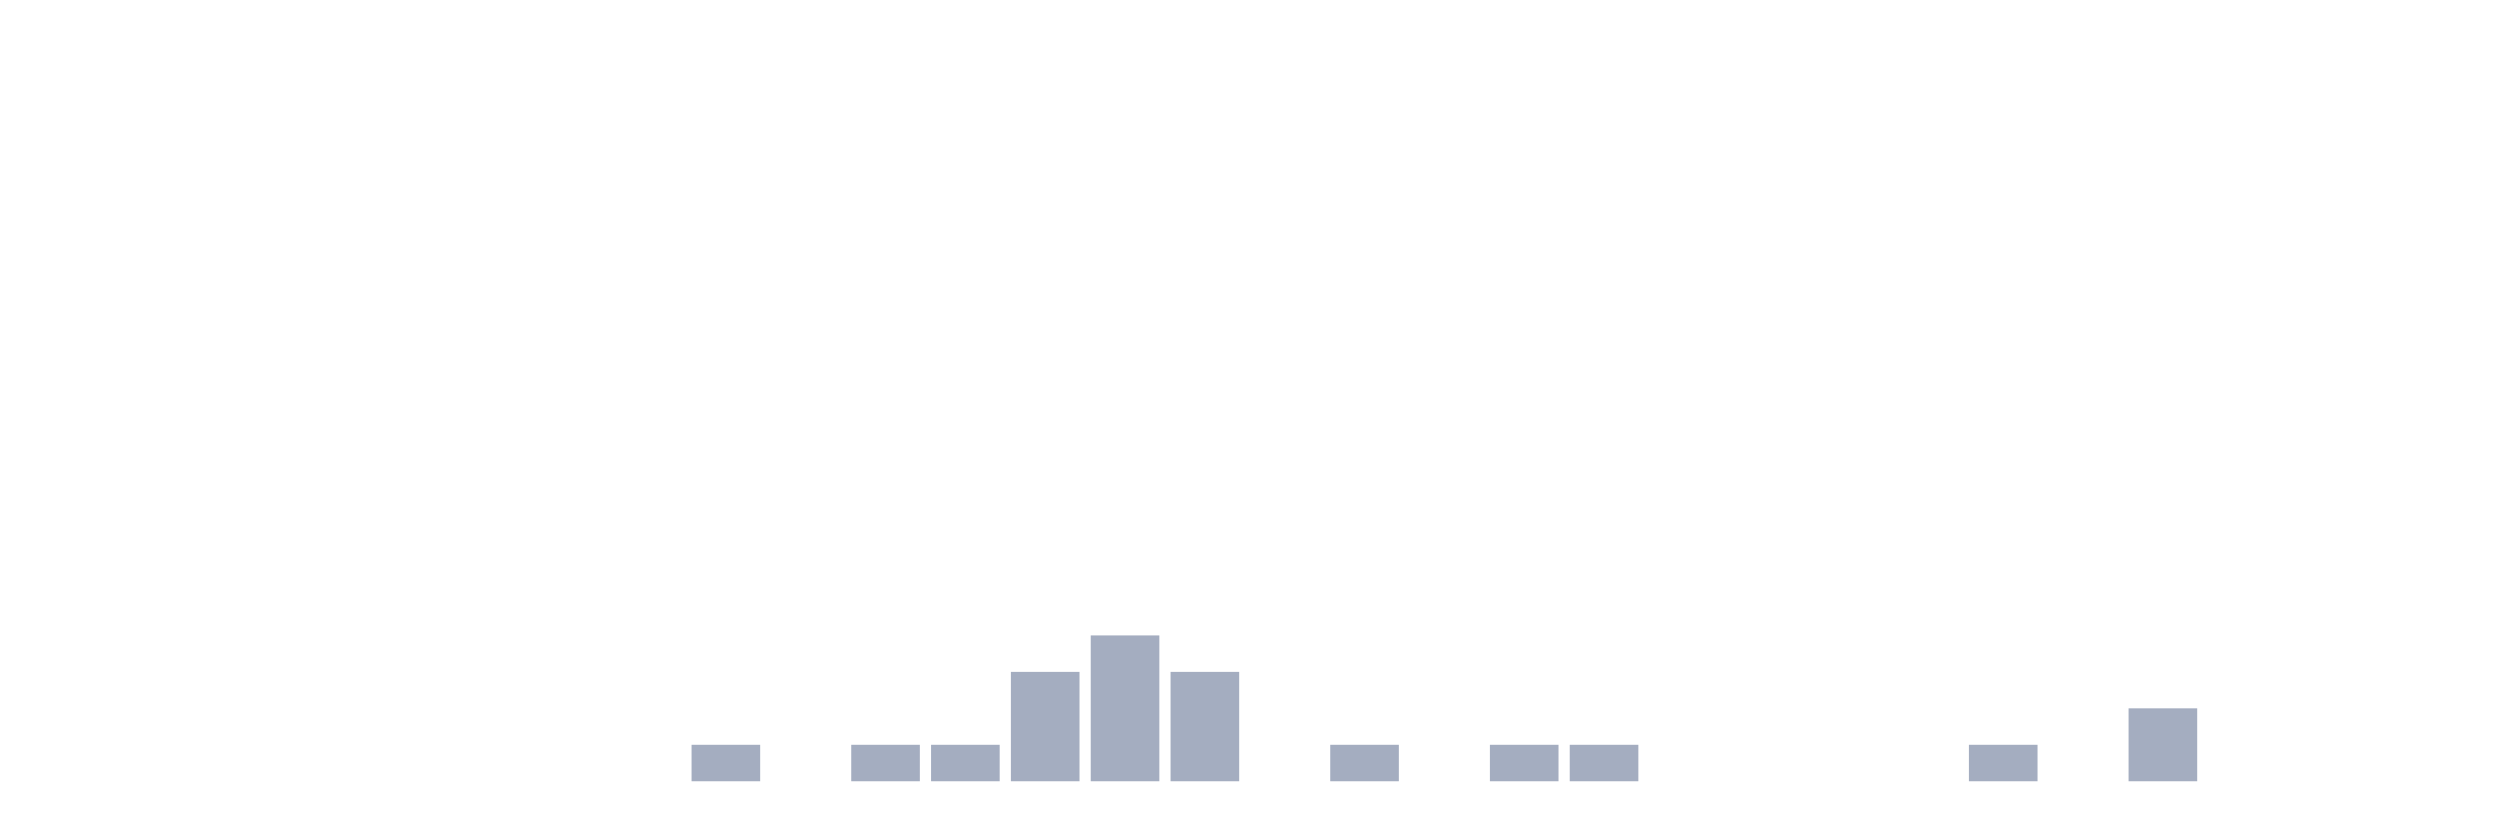
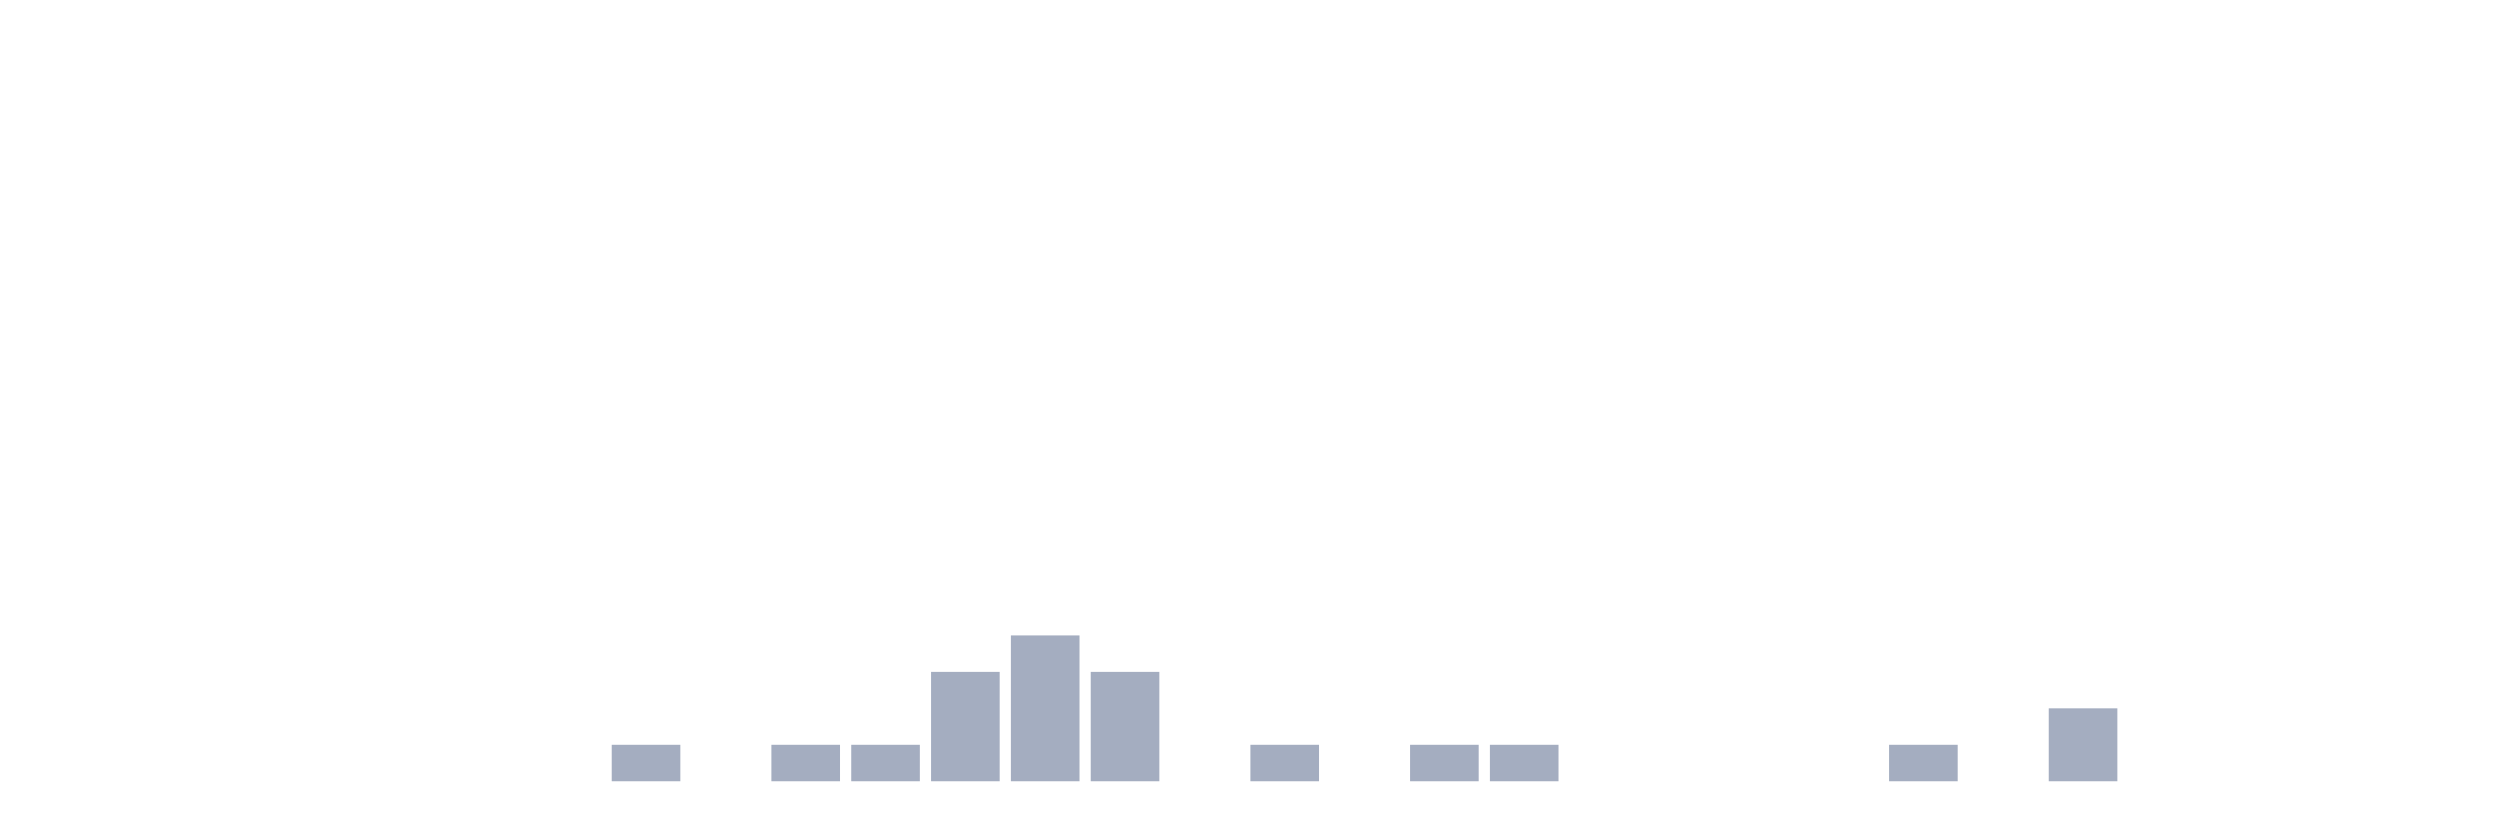
<svg xmlns="http://www.w3.org/2000/svg" viewBox="0 0 480 160">
  <g transform="translate(10,10)">
    <rect class="bar" x="0.153" width="13.175" y="140" height="0" fill="rgb(164,173,192)" />
    <rect class="bar" x="15.482" width="13.175" y="140" height="0" fill="rgb(164,173,192)" />
    <rect class="bar" x="30.81" width="13.175" y="140" height="0" fill="rgb(164,173,192)" />
    <rect class="bar" x="46.138" width="13.175" y="140" height="0" fill="rgb(164,173,192)" />
    <rect class="bar" x="61.466" width="13.175" y="140" height="0" fill="rgb(164,173,192)" />
    <rect class="bar" x="76.794" width="13.175" y="140" height="0" fill="rgb(164,173,192)" />
    <rect class="bar" x="92.123" width="13.175" y="140" height="0" fill="rgb(164,173,192)" />
-     <rect class="bar" x="107.451" width="13.175" y="140" height="0" fill="rgb(164,173,192)" />
-     <rect class="bar" x="122.779" width="13.175" y="133" height="7" fill="rgb(164,173,192)" />
-     <rect class="bar" x="138.107" width="13.175" y="140" height="0" fill="rgb(164,173,192)" />
+     <rect class="bar" x="107.451" width="13.175" y="133" height="7" fill="rgb(164,173,192)" />
+     <rect class="bar" x="122.779" width="13.175" y="140" height="0" fill="rgb(164,173,192)" />
+     <rect class="bar" x="138.107" width="13.175" y="133" height="7" fill="rgb(164,173,192)" />
    <rect class="bar" x="153.436" width="13.175" y="133" height="7" fill="rgb(164,173,192)" />
-     <rect class="bar" x="168.764" width="13.175" y="133" height="7" fill="rgb(164,173,192)" />
-     <rect class="bar" x="184.092" width="13.175" y="119" height="21" fill="rgb(164,173,192)" />
-     <rect class="bar" x="199.42" width="13.175" y="112" height="28" fill="rgb(164,173,192)" />
-     <rect class="bar" x="214.748" width="13.175" y="119" height="21" fill="rgb(164,173,192)" />
-     <rect class="bar" x="230.077" width="13.175" y="140" height="0" fill="rgb(164,173,192)" />
-     <rect class="bar" x="245.405" width="13.175" y="133" height="7" fill="rgb(164,173,192)" />
-     <rect class="bar" x="260.733" width="13.175" y="140" height="0" fill="rgb(164,173,192)" />
+     <rect class="bar" x="168.764" width="13.175" y="119" height="21" fill="rgb(164,173,192)" />
+     <rect class="bar" x="184.092" width="13.175" y="112" height="28" fill="rgb(164,173,192)" />
+     <rect class="bar" x="199.42" width="13.175" y="119" height="21" fill="rgb(164,173,192)" />
+     <rect class="bar" x="214.748" width="13.175" y="140" height="0" fill="rgb(164,173,192)" />
+     <rect class="bar" x="230.077" width="13.175" y="133" height="7" fill="rgb(164,173,192)" />
+     <rect class="bar" x="245.405" width="13.175" y="140" height="0" fill="rgb(164,173,192)" />
+     <rect class="bar" x="260.733" width="13.175" y="133" height="7" fill="rgb(164,173,192)" />
    <rect class="bar" x="276.061" width="13.175" y="133" height="7" fill="rgb(164,173,192)" />
-     <rect class="bar" x="291.39" width="13.175" y="133" height="7" fill="rgb(164,173,192)" />
+     <rect class="bar" x="291.39" width="13.175" y="140" height="0" fill="rgb(164,173,192)" />
    <rect class="bar" x="306.718" width="13.175" y="140" height="0" fill="rgb(164,173,192)" />
    <rect class="bar" x="322.046" width="13.175" y="140" height="0" fill="rgb(164,173,192)" />
    <rect class="bar" x="337.374" width="13.175" y="140" height="0" fill="rgb(164,173,192)" />
-     <rect class="bar" x="352.702" width="13.175" y="140" height="0" fill="rgb(164,173,192)" />
-     <rect class="bar" x="368.031" width="13.175" y="133" height="7" fill="rgb(164,173,192)" />
-     <rect class="bar" x="383.359" width="13.175" y="140" height="0" fill="rgb(164,173,192)" />
-     <rect class="bar" x="398.687" width="13.175" y="126" height="14" fill="rgb(164,173,192)" />
+     <rect class="bar" x="352.702" width="13.175" y="133" height="7" fill="rgb(164,173,192)" />
+     <rect class="bar" x="368.031" width="13.175" y="140" height="0" fill="rgb(164,173,192)" />
+     <rect class="bar" x="383.359" width="13.175" y="126" height="14" fill="rgb(164,173,192)" />
+     <rect class="bar" x="398.687" width="13.175" y="140" height="0" fill="rgb(164,173,192)" />
    <rect class="bar" x="414.015" width="13.175" y="140" height="0" fill="rgb(164,173,192)" />
    <rect class="bar" x="429.344" width="13.175" y="140" height="0" fill="rgb(164,173,192)" />
    <rect class="bar" x="444.672" width="13.175" y="140" height="0" fill="rgb(164,173,192)" />
  </g>
</svg>
